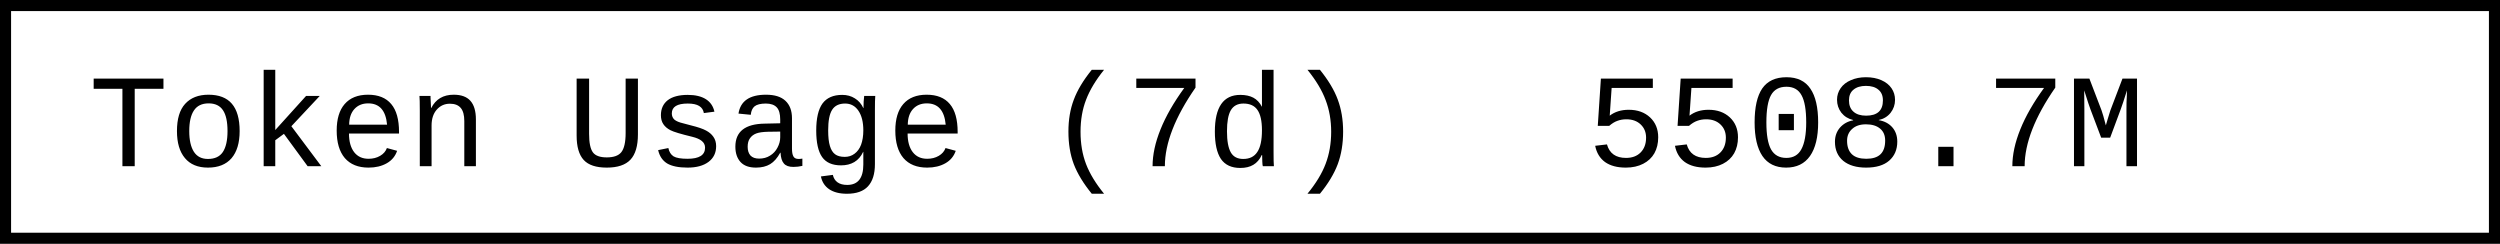
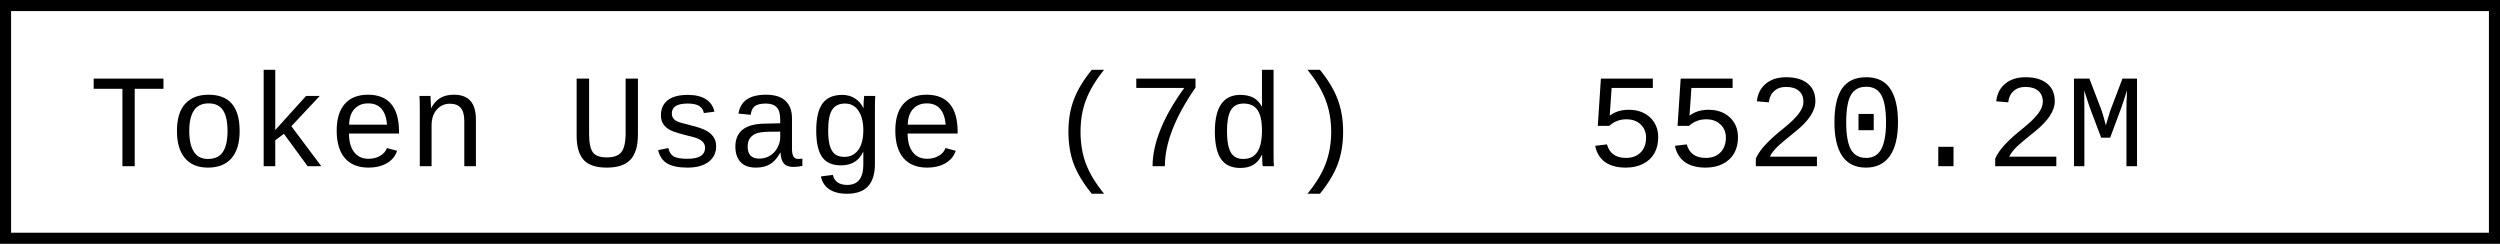
- <svg xmlns="http://www.w3.org/2000/svg" width="225.6" height="22" role="img" aria-label="Token Usage (7d): 5508.7M">
+ <svg xmlns="http://www.w3.org/2000/svg" width="225.6" height="22" role="img" aria-label="Token Usage (7d): 5520.2M">
  <rect x="0.5" y="0.5" width="224.6" height="21" fill="#fff" stroke="#000" stroke-width="1" />
  <g font-family="'Consolas','Monaco','Courier New',monospace" font-size="12" fill="#000">
    <text x="8" y="15">Token Usage (7d)</text>
-     <text x="143.2" y="15">5508.7M</text>
+     <text x="143.2" y="15">5520.2M</text>
  </g>
</svg>
